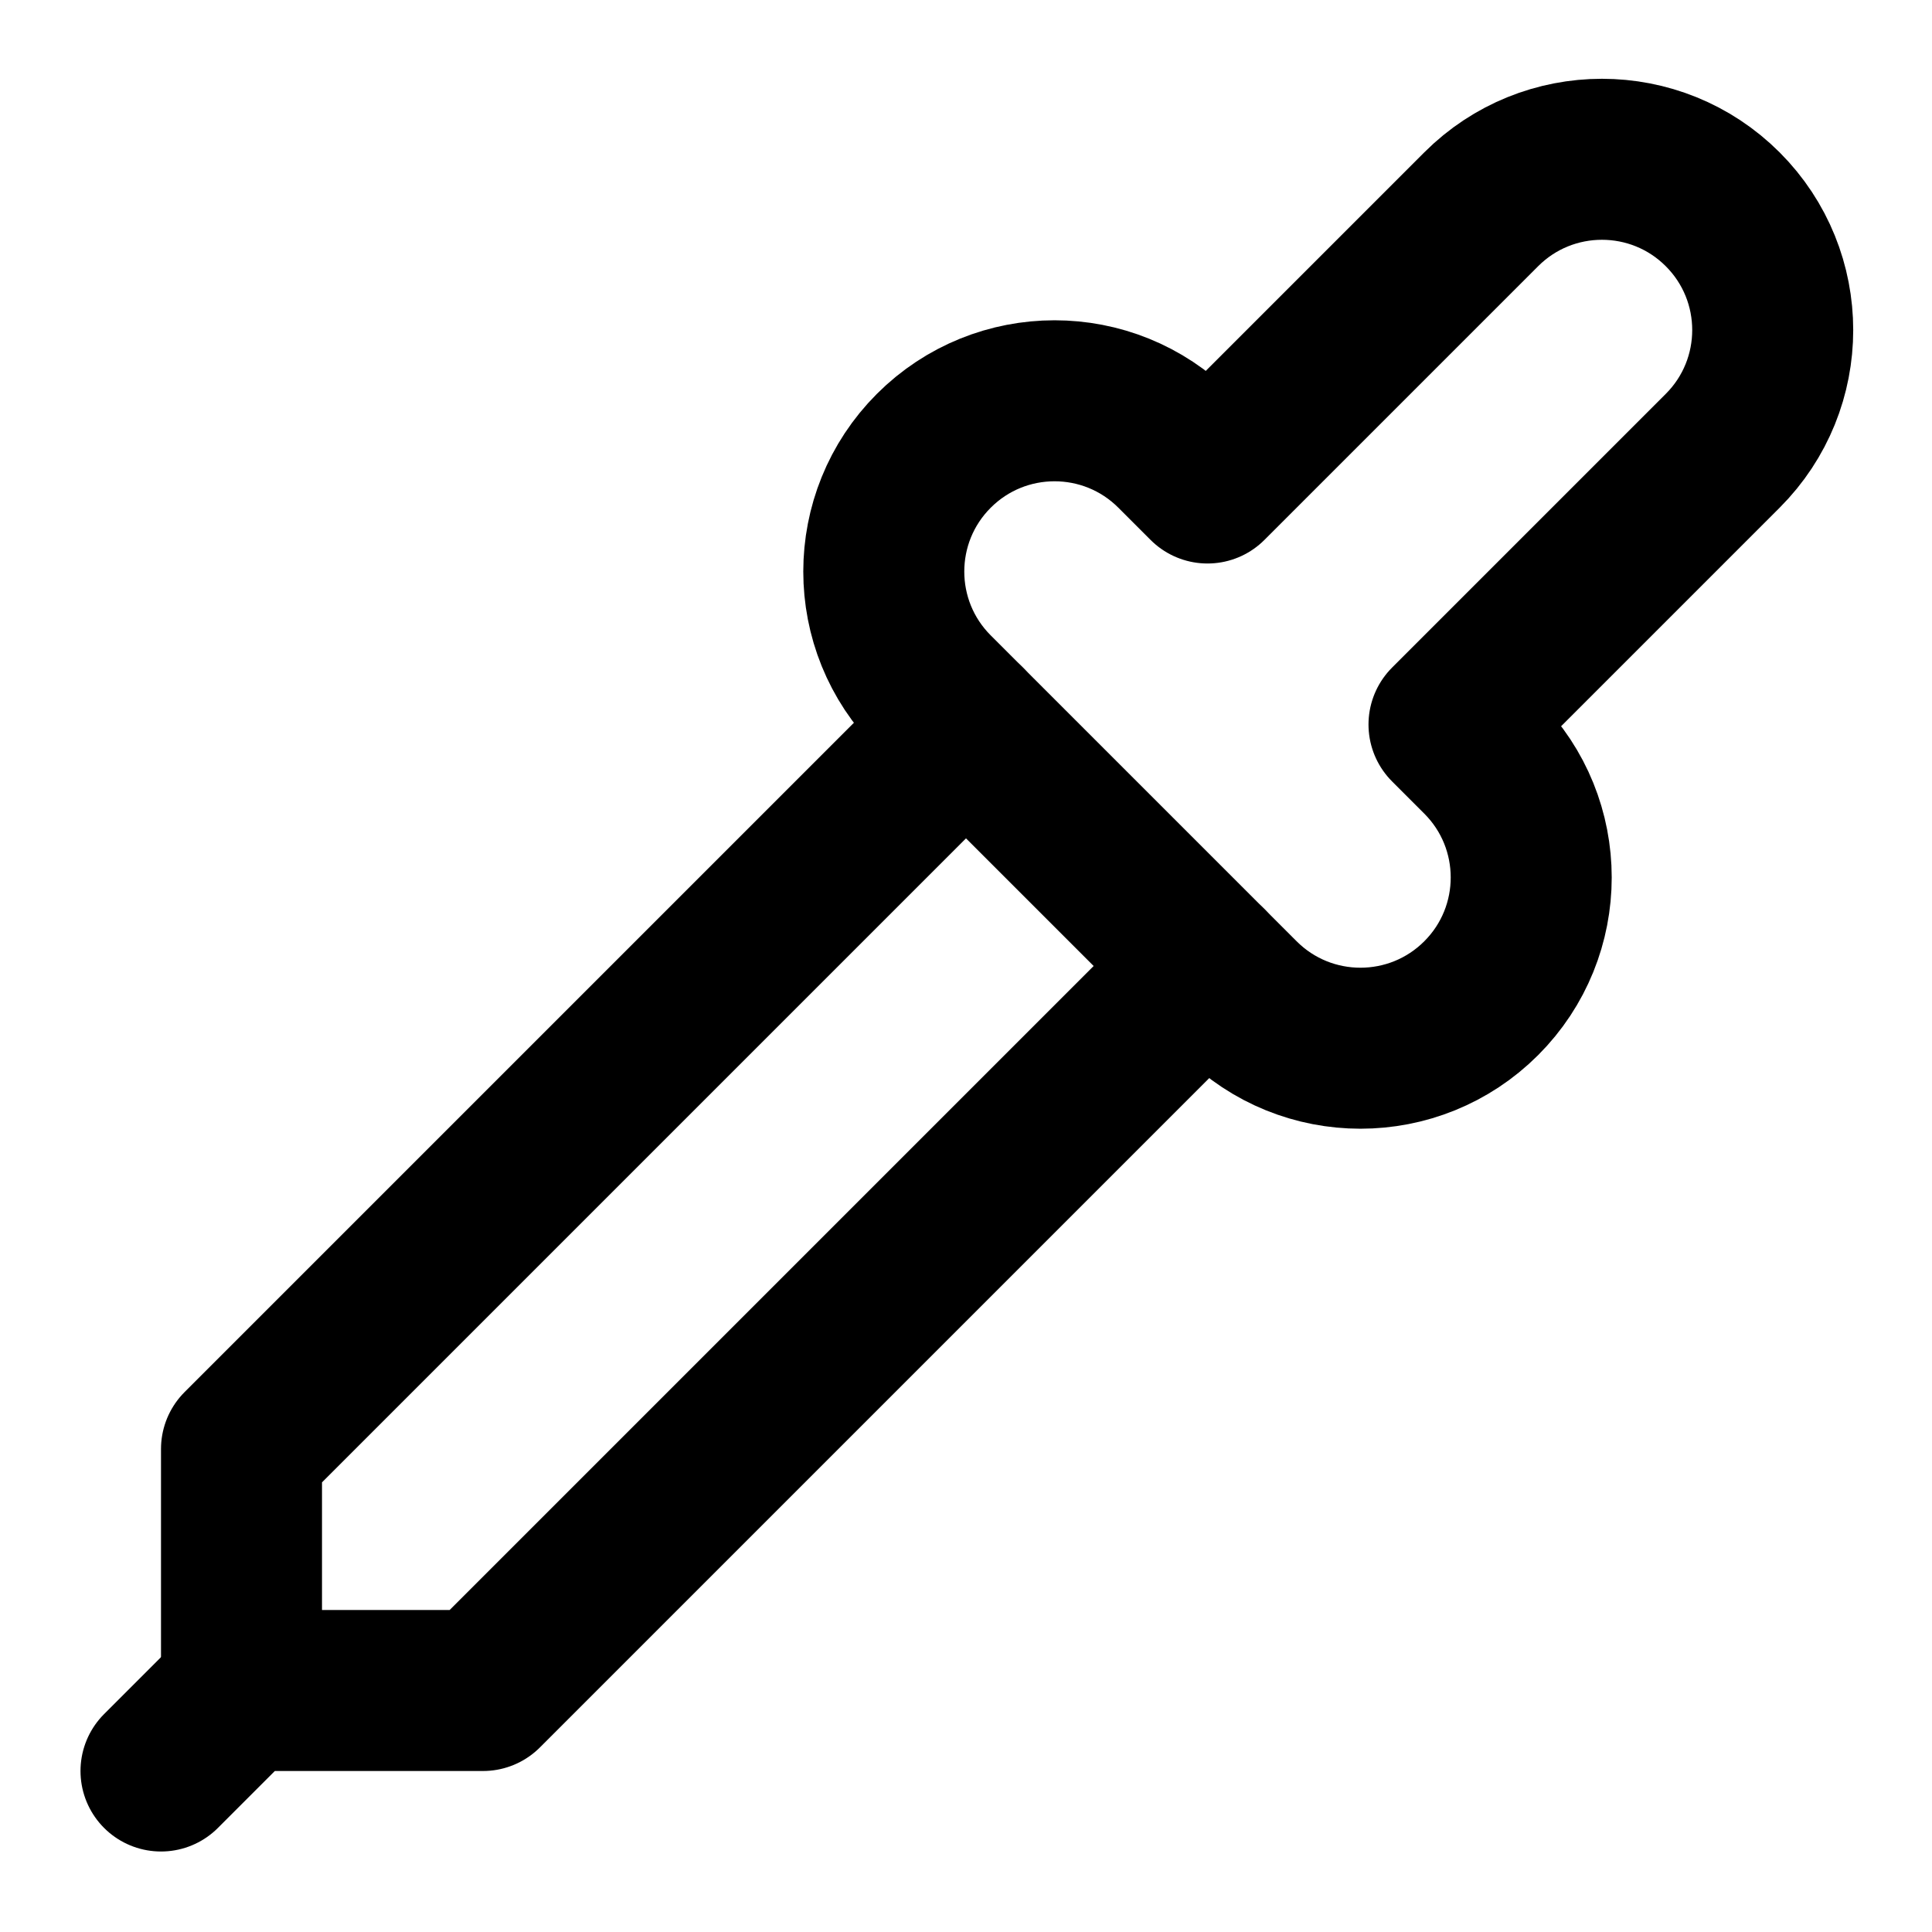
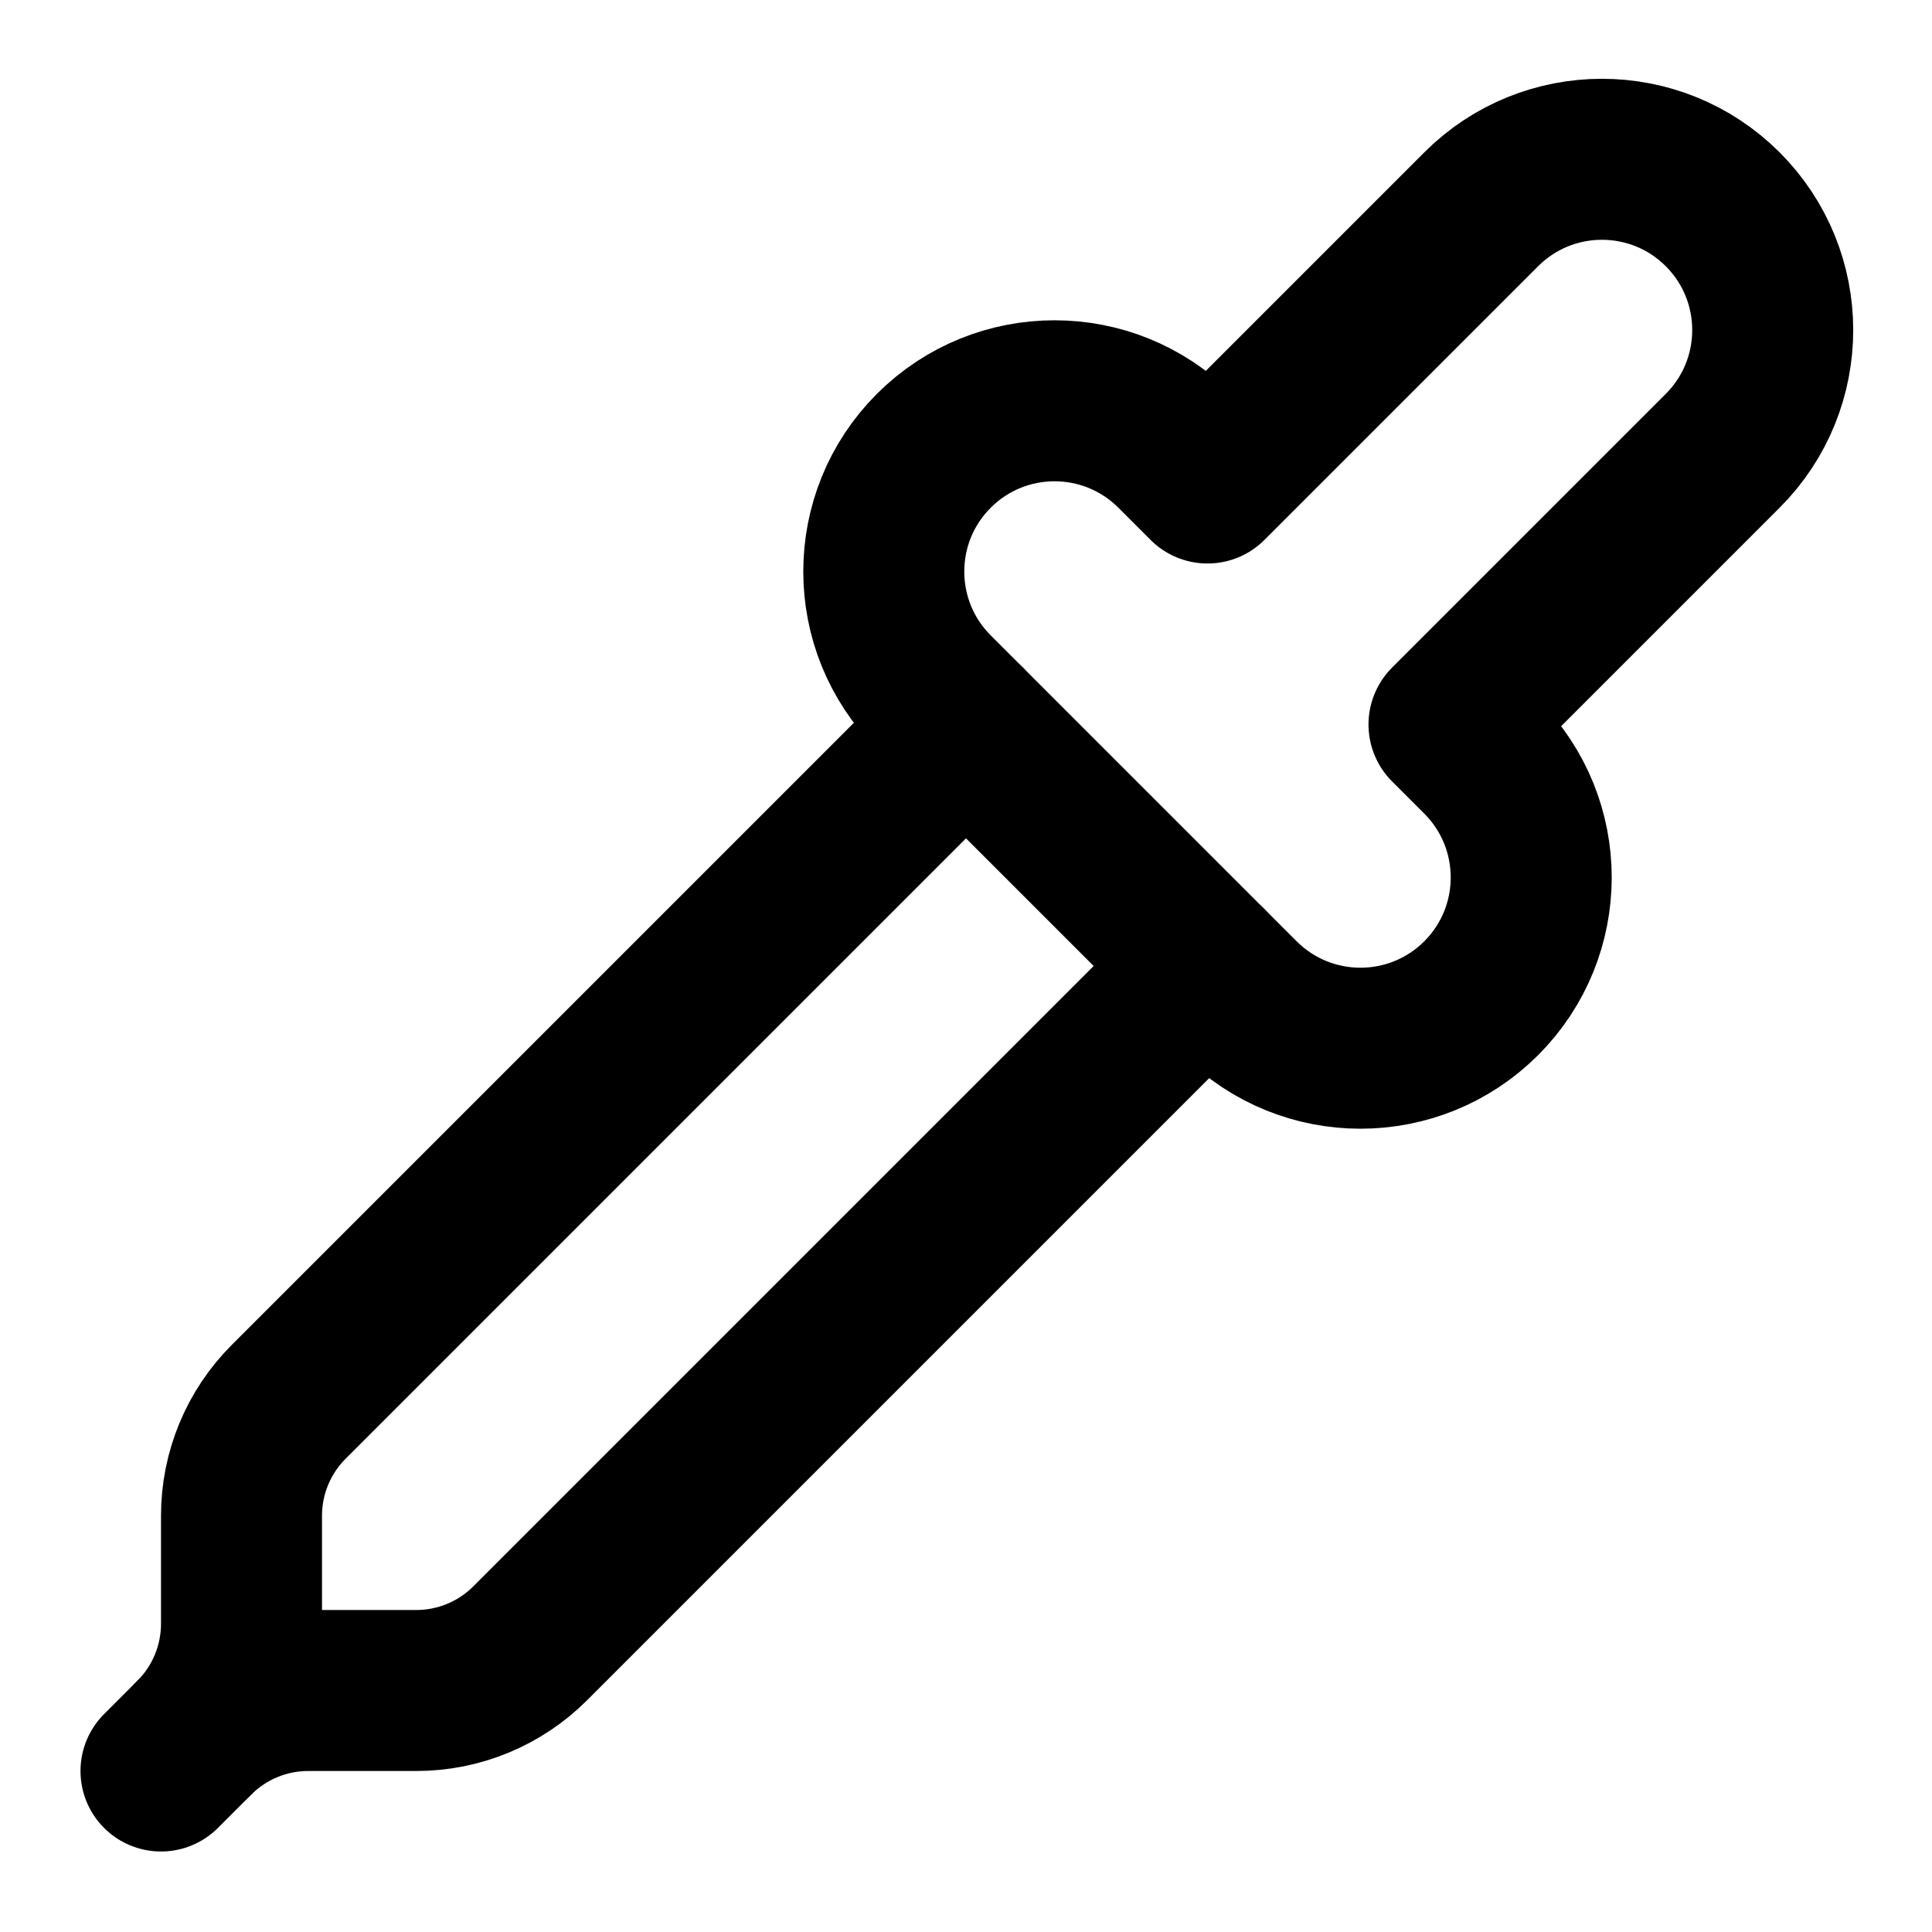
<svg xmlns="http://www.w3.org/2000/svg" width="24" height="24" viewBox="0 0 24 24" fill="none" stroke="currentColor" stroke-width="2" stroke-linecap="round" stroke-linejoin="round">
-   <path d="m2 22 1-1h3l9-9" />
-   <path d="M3 21v-3l9-9" />
-   <path d="m15 6 3.4-3.4a2.1 2.1 0 1 1 3 3L18 9l.4.4a2.1 2.1 0 1 1-3 3l-3.8-3.8a2.1 2.1 0 1 1 3-3l.4.4Z" />
+   <path d="m18 9 .4.4a1 1 0 1 1-3 3l-3.8-3.8a1 1 0 1 1 3-3l.4.4 3.4-3.4a1 1 0 1 1 3 3z" />
+   <path d="m2 22 .414-.414A2 2 0 0 1 3.828 21h1.344a2 2 0 0 0 1.414-.586L15 12" />
+   <path d="M2.414 21.586A2 2 0 0 0 3 20.172v-1.344a2 2 0 0 1 .586-1.414L12 9" />
</svg>
